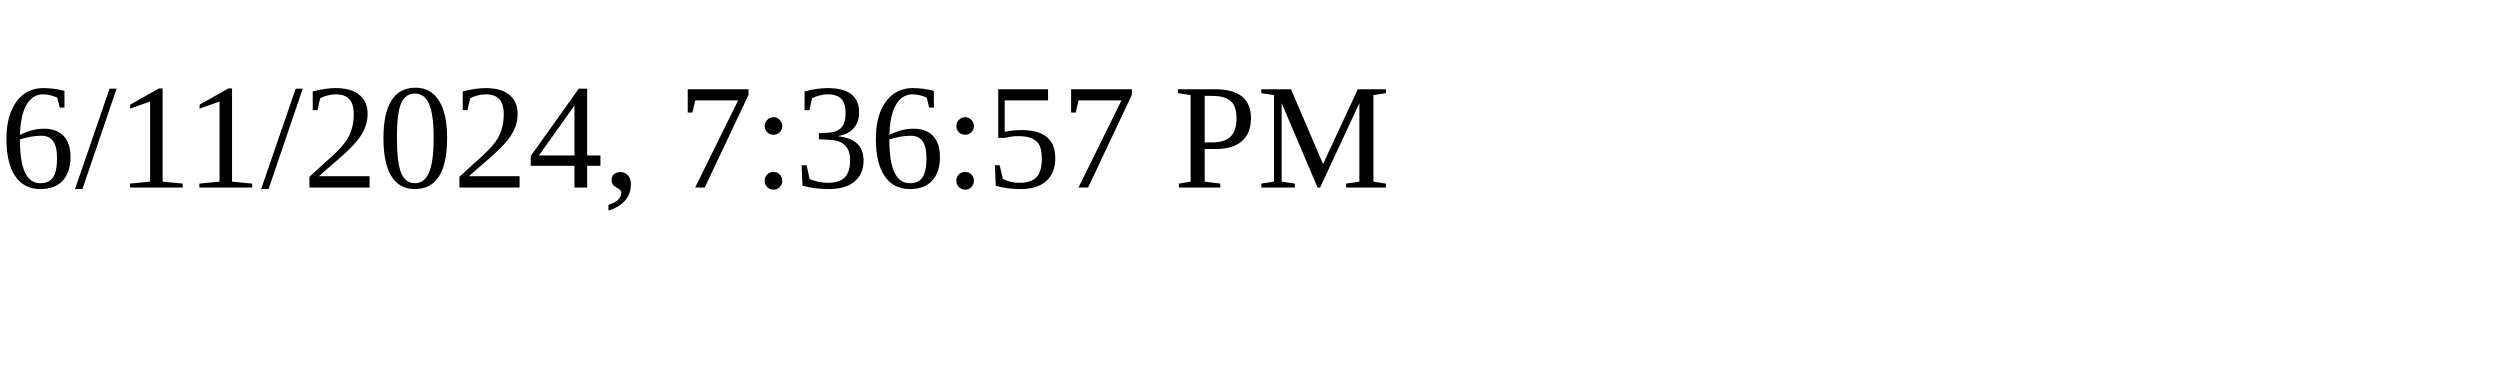
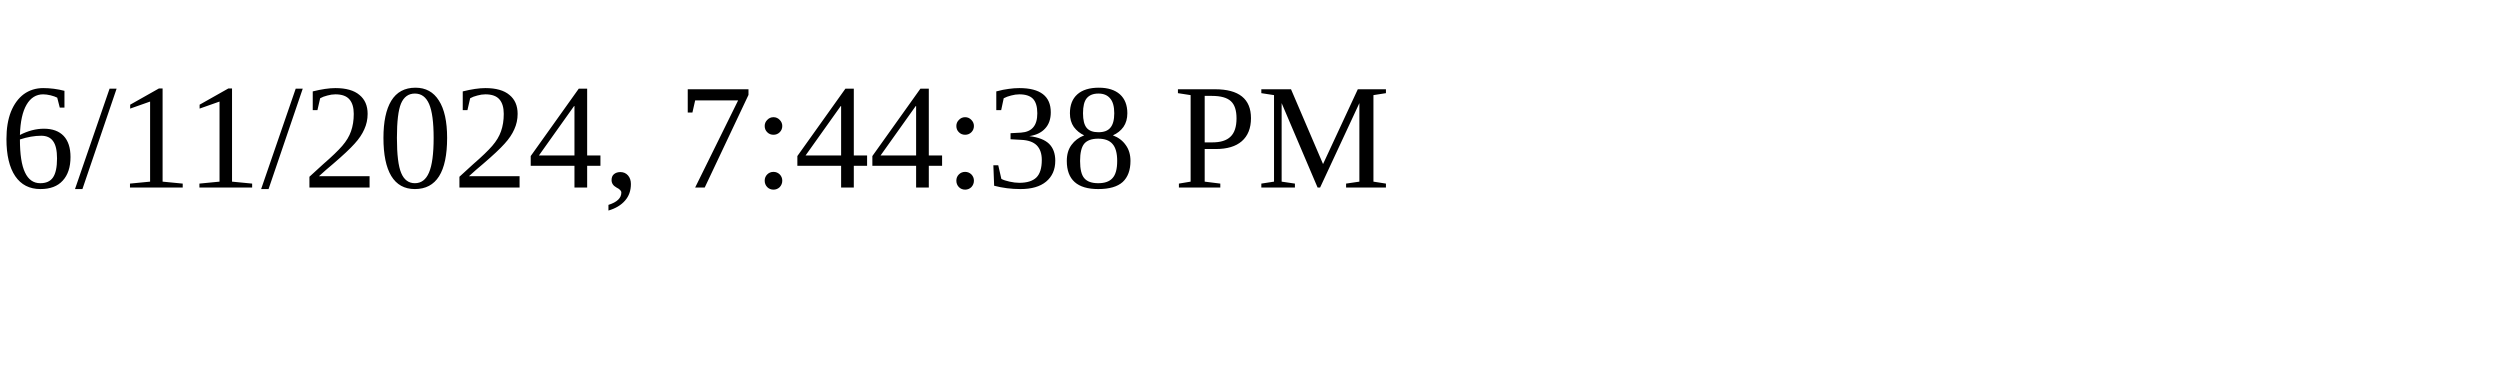
<svg xmlns="http://www.w3.org/2000/svg" height="30" width="200">
-   <text x="0" y="15">6/11/2024, 7:36:57 PM</text>
+   <text x="0" y="15">6/11/2024, 7:44:38 PM</text>
</svg>
